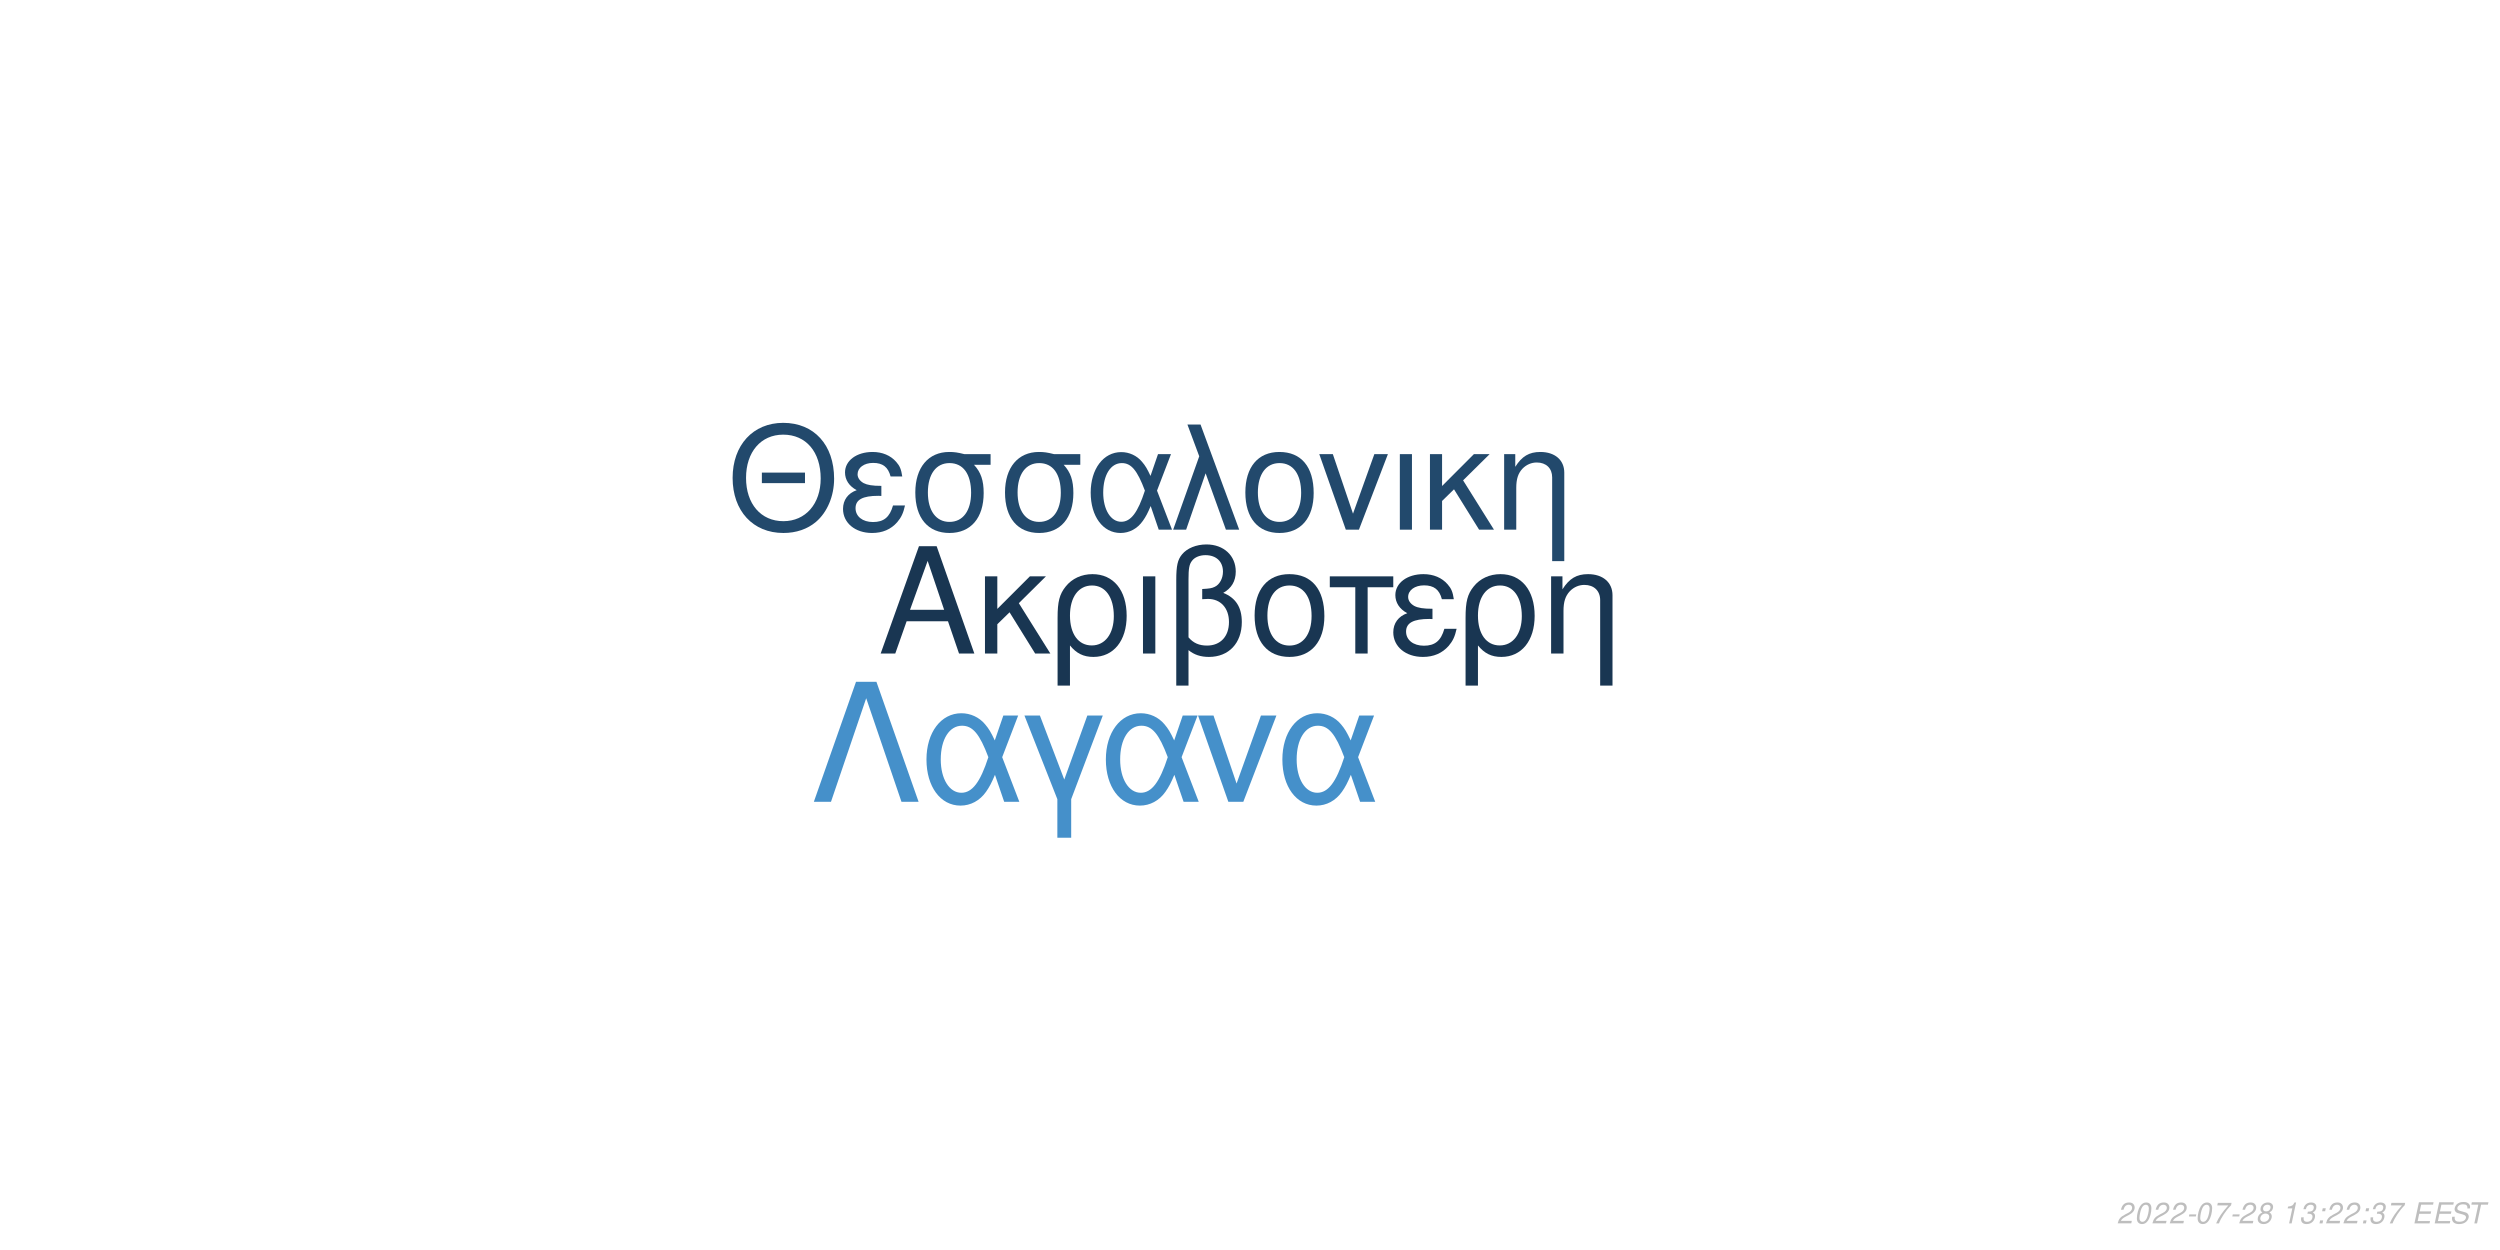
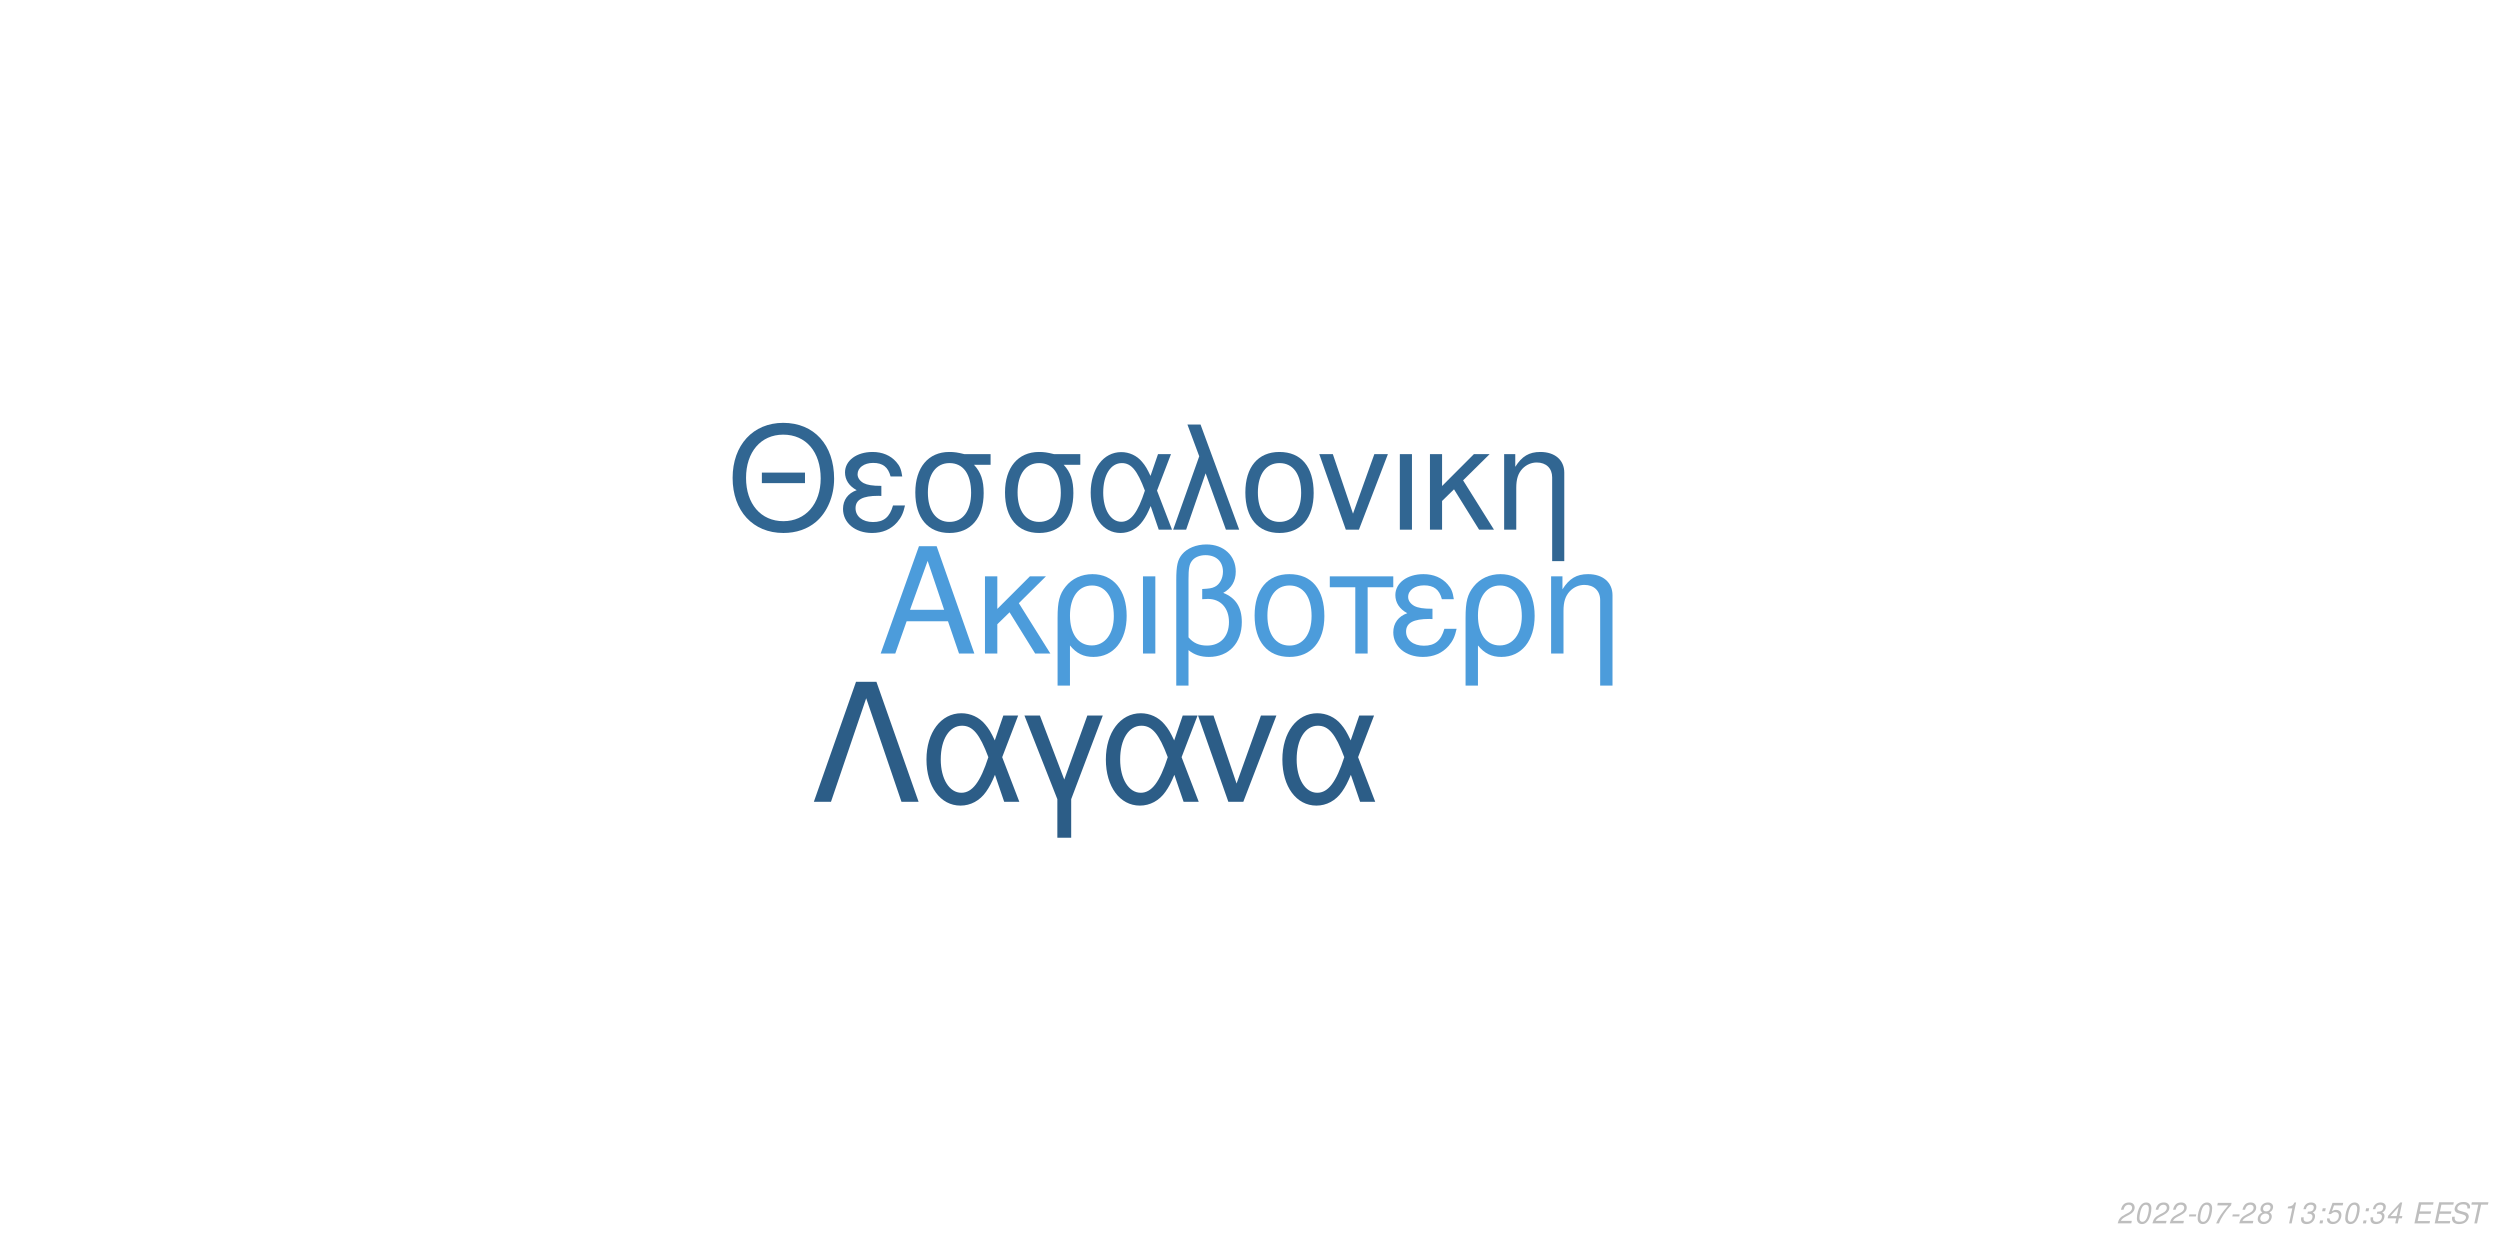
<svg xmlns="http://www.w3.org/2000/svg" xmlns:xlink="http://www.w3.org/1999/xlink" width="864pt" height="432pt" viewBox="0 0 864 432" version="1.1">
  <defs>
    <g>
      <symbol overflow="visible" id="glyph0-0">
        <path style="stroke:none;" d="" />
      </symbol>
      <symbol overflow="visible" id="glyph0-1">
        <path style="stroke:none;" d="M 24.125 -11.141 L 27.938 0 L 33.234 0 L 20.203 -37.094 L 14.094 -37.094 L 0.859 0 L 5.906 0 L 9.828 -11.141 Z M 22.797 -15.109 L 11 -15.109 L 17.094 -32.016 Z M 22.797 -15.109 " />
      </symbol>
      <symbol overflow="visible" id="glyph0-2">
        <path style="stroke:none;" d="M 7.172 -15.422 L 7.172 -26.672 L 2.906 -26.672 L 2.906 0 L 7.172 0 L 7.172 -10.125 L 11.406 -14.25 L 20.25 0 L 25.5 0 L 14.609 -17.406 L 23.969 -26.672 L 18.422 -26.672 Z M 7.172 -15.422 " />
      </symbol>
      <symbol overflow="visible" id="glyph0-3">
        <path style="stroke:none;" d="M 3 11.094 L 7.281 11.094 L 7.281 -2.797 C 9.516 -0.047 11.953 1.172 15.375 1.172 C 22.344 1.172 26.875 -4.422 26.875 -13.031 C 26.875 -21.891 22.297 -27.438 15.062 -27.438 C 11.297 -27.438 7.984 -25.906 5.797 -23.156 C 3.672 -20.516 3 -17.969 3 -12.359 Z M 14.906 -23.516 C 19.547 -23.516 22.438 -19.438 22.438 -12.922 C 22.438 -6.812 19.391 -2.797 14.812 -2.797 C 10.172 -2.797 7.281 -6.766 7.281 -13.125 C 7.281 -19.484 10.234 -23.516 14.906 -23.516 Z M 14.906 -23.516 " />
      </symbol>
      <symbol overflow="visible" id="glyph0-4">
        <path style="stroke:none;" d="M 3.516 0 L 7.781 0 L 7.781 -26.672 L 3.516 -26.672 Z M 3.516 0 " />
      </symbol>
      <symbol overflow="visible" id="glyph0-5">
        <path style="stroke:none;" d="M 4.016 11.094 L 8.25 11.094 L 8.25 -1.172 C 10.172 0.406 12.422 1.172 15.312 1.172 C 22.188 1.172 26.672 -3.609 26.672 -10.891 C 26.672 -15.984 24.578 -19.234 20.25 -20.969 C 23.109 -22.547 24.578 -25.031 24.578 -28.344 C 24.578 -33.844 20.406 -37.703 14.453 -37.703 C 10.938 -37.703 7.734 -36.391 6 -34.25 C 4.484 -32.422 4.016 -30.328 4.016 -25.391 Z M 8.25 -25.656 C 8.25 -29.359 8.5 -30.844 9.469 -32.062 C 10.375 -33.281 12.156 -34 14.094 -34 C 17.812 -34 20.156 -31.812 20.156 -28.297 C 20.156 -25.953 18.984 -23.812 17.297 -23.047 C 16.281 -22.547 15.469 -22.438 12.984 -22.297 L 12.984 -18.781 C 13.734 -18.828 14.344 -18.875 14.969 -18.875 C 19.344 -18.875 22.234 -15.719 22.234 -10.891 C 22.234 -5.906 19.281 -2.75 14.656 -2.75 C 11.953 -2.75 9.922 -3.609 8.25 -5.594 Z M 8.25 -25.656 " />
      </symbol>
      <symbol overflow="visible" id="glyph0-6">
        <path style="stroke:none;" d="M 14.094 -27.438 C 6.562 -27.438 2.094 -22.094 2.094 -13.125 C 2.094 -4.125 6.562 1.172 14.141 1.172 C 21.672 1.172 26.203 -4.172 26.203 -12.922 C 26.203 -22.188 21.828 -27.438 14.094 -27.438 Z M 14.141 -23.516 C 18.938 -23.516 21.781 -19.594 21.781 -12.984 C 21.781 -6.672 18.828 -2.75 14.141 -2.75 C 9.422 -2.75 6.516 -6.672 6.516 -13.125 C 6.516 -19.594 9.422 -23.516 14.141 -23.516 Z M 14.141 -23.516 " />
      </symbol>
      <symbol overflow="visible" id="glyph0-7">
        <path style="stroke:none;" d="M 7.891 0 L 12.156 0 L 12.156 -22.906 L 21.016 -22.906 L 21.016 -26.672 L -0.922 -26.672 L -0.922 -22.906 L 7.891 -22.906 Z M 7.891 0 " />
      </symbol>
      <symbol overflow="visible" id="glyph0-8">
        <path style="stroke:none;" d="M 14.562 -15.469 C 11.344 -15.469 9.562 -15.781 8.297 -16.438 C 6.922 -17.203 6.156 -18.328 6.156 -19.547 C 6.156 -21.891 8.453 -23.562 11.656 -23.562 C 15.062 -23.562 16.953 -22.094 17.812 -18.781 L 21.938 -18.781 C 21.578 -21.266 21.062 -22.5 19.797 -23.922 C 17.812 -26.203 14.906 -27.438 11.453 -27.438 C 5.797 -27.438 1.734 -24.375 1.734 -20.203 C 1.734 -17.609 3.156 -15.375 5.859 -13.938 C 2.797 -12.875 1.016 -10.484 1.016 -7.328 C 1.016 -2.391 5.297 1.172 11.25 1.172 C 14.969 1.172 17.906 -0.109 20.156 -2.641 C 21.578 -4.328 22.297 -5.797 22.906 -8.547 L 18.672 -8.547 C 17.5 -4.422 15.422 -2.703 11.609 -2.703 C 7.938 -2.703 5.438 -4.688 5.438 -7.578 C 5.438 -10.578 7.938 -11.953 13.484 -11.953 C 13.641 -11.953 14.094 -11.953 14.562 -11.906 Z M 14.562 -15.469 " />
      </symbol>
      <symbol overflow="visible" id="glyph0-9">
        <path style="stroke:none;" d="M 3.562 -26.672 L 3.562 0 L 7.844 0 L 7.844 -14.703 C 7.844 -17.906 8.5 -19.891 10.031 -21.531 C 11.406 -22.953 13.188 -23.719 15.062 -23.719 C 18.375 -23.719 20.516 -21.672 20.516 -18.469 L 20.516 11.094 L 24.781 11.094 L 24.781 -20.156 C 24.781 -24.578 21.469 -27.438 16.328 -27.438 C 12.359 -27.438 9.828 -25.906 7.484 -22.188 L 7.484 -26.672 Z M 3.562 -26.672 " />
      </symbol>
      <symbol overflow="visible" id="glyph1-0">
        <path style="stroke:none;" d="" />
      </symbol>
      <symbol overflow="visible" id="glyph1-1">
        <path style="stroke:none;" d="M 26.859 -19.734 L 11.953 -19.734 L 11.953 -16.094 L 26.859 -16.094 Z M 19.328 -36.922 C 8.922 -36.922 1.844 -29.25 1.844 -17.891 C 1.844 -6.484 8.875 1.141 19.391 1.141 C 23.812 1.141 27.703 -0.203 30.641 -2.688 C 34.578 -6.031 36.922 -11.656 36.922 -17.594 C 36.922 -29.297 30 -36.922 19.328 -36.922 Z M 19.328 -32.844 C 27.203 -32.844 32.281 -26.906 32.281 -17.688 C 32.281 -8.922 27.062 -2.938 19.391 -2.938 C 11.609 -2.938 6.484 -8.922 6.484 -17.891 C 6.484 -26.859 11.609 -32.844 19.328 -32.844 Z M 19.328 -32.844 " />
      </symbol>
      <symbol overflow="visible" id="glyph1-2">
        <path style="stroke:none;" d="M 14.25 -15.141 C 11.109 -15.141 9.375 -15.453 8.125 -16.094 C 6.781 -16.844 6.031 -17.938 6.031 -19.141 C 6.031 -21.422 8.266 -23.078 11.406 -23.078 C 14.75 -23.078 16.594 -21.625 17.438 -18.391 L 21.469 -18.391 C 21.125 -20.828 20.625 -22.031 19.391 -23.422 C 17.438 -25.656 14.594 -26.859 11.219 -26.859 C 5.688 -26.859 1.688 -23.875 1.688 -19.781 C 1.688 -17.234 3.094 -15.047 5.734 -13.656 C 2.734 -12.609 1 -10.266 1 -7.172 C 1 -2.344 5.188 1.141 11.016 1.141 C 14.656 1.141 17.547 -0.094 19.734 -2.594 C 21.125 -4.234 21.828 -5.688 22.422 -8.375 L 18.281 -8.375 C 17.141 -4.328 15.094 -2.641 11.359 -2.641 C 7.766 -2.641 5.328 -4.578 5.328 -7.422 C 5.328 -10.359 7.766 -11.703 13.203 -11.703 C 13.359 -11.703 13.797 -11.703 14.25 -11.656 Z M 14.25 -15.141 " />
      </symbol>
      <symbol overflow="visible" id="glyph1-3">
        <path style="stroke:none;" d="M 29 -26.109 L 19.938 -26.109 C 17.594 -26.703 16.438 -26.859 14.703 -26.859 C 7.469 -26.859 2.984 -21.469 2.984 -12.859 C 2.984 -4.031 7.375 1.141 14.797 1.141 C 22.172 1.141 26.609 -4.078 26.609 -12.656 C 26.609 -17.047 25.656 -19.828 23.266 -22.422 L 29 -22.422 Z M 14.797 -23.016 C 19.531 -23.016 22.266 -19.234 22.266 -12.75 C 22.266 -6.531 19.438 -2.688 14.797 -2.688 C 10.172 -2.688 7.328 -6.531 7.328 -12.859 C 7.328 -19.188 10.172 -23.016 14.797 -23.016 Z M 14.797 -23.016 " />
      </symbol>
      <symbol overflow="visible" id="glyph1-4">
        <path style="stroke:none;" d="M 29.344 -26.109 L 24.859 -26.109 L 22.266 -18.578 C 21.125 -21.031 20.484 -22.125 19.328 -23.469 C 17.547 -25.609 14.906 -26.812 12.156 -26.812 C 5.984 -26.812 1.594 -20.984 1.594 -12.812 C 1.594 -4.578 5.828 1.141 11.906 1.141 C 14.953 1.141 17.734 -0.344 19.625 -3.047 C 20.672 -4.531 21.281 -5.688 22.328 -8.172 L 25.109 0 L 29.703 0 L 24.516 -13.5 Z M 20.328 -13.5 C 17.891 -5.922 15.453 -2.734 12.156 -2.734 C 8.516 -2.734 5.922 -6.922 5.922 -12.812 C 5.922 -18.938 8.516 -23.016 12.359 -23.016 C 15.594 -23.016 17.688 -20.531 20.328 -13.5 Z M 20.328 -13.5 " />
      </symbol>
      <symbol overflow="visible" id="glyph1-5">
        <path style="stroke:none;" d="M 1.094 0 L 5.578 0 L 12.312 -19.484 L 19.328 0 L 23.922 0 L 10.562 -36.328 L 6.031 -36.328 L 10.109 -25.359 Z M 1.094 0 " />
      </symbol>
      <symbol overflow="visible" id="glyph1-6">
        <path style="stroke:none;" d="M 13.797 -26.859 C 6.422 -26.859 2.047 -21.625 2.047 -12.859 C 2.047 -4.031 6.422 1.141 13.859 1.141 C 21.234 1.141 25.656 -4.078 25.656 -12.656 C 25.656 -21.719 21.375 -26.859 13.797 -26.859 Z M 13.859 -23.016 C 18.531 -23.016 21.328 -19.188 21.328 -12.703 C 21.328 -6.531 18.438 -2.688 13.859 -2.688 C 9.219 -2.688 6.375 -6.531 6.375 -12.859 C 6.375 -19.188 9.219 -23.016 13.859 -23.016 Z M 13.859 -23.016 " />
      </symbol>
      <symbol overflow="visible" id="glyph1-7">
        <path style="stroke:none;" d="M 14.297 0 L 24.312 -26.109 L 19.625 -26.109 L 12.25 -5.531 L 5.281 -26.109 L 0.594 -26.109 L 9.766 0 Z M 14.297 0 " />
      </symbol>
      <symbol overflow="visible" id="glyph1-8">
        <path style="stroke:none;" d="M 3.438 0 L 7.625 0 L 7.625 -26.109 L 3.438 -26.109 Z M 3.438 0 " />
      </symbol>
      <symbol overflow="visible" id="glyph1-9">
        <path style="stroke:none;" d="M 7.031 -15.094 L 7.031 -26.109 L 2.844 -26.109 L 2.844 0 L 7.031 0 L 7.031 -9.922 L 11.156 -13.953 L 19.828 0 L 24.969 0 L 14.297 -17.047 L 23.469 -26.109 L 18.031 -26.109 Z M 7.031 -15.094 " />
      </symbol>
      <symbol overflow="visible" id="glyph1-10">
        <path style="stroke:none;" d="M 3.484 -26.109 L 3.484 0 L 7.672 0 L 7.672 -14.406 C 7.672 -17.547 8.328 -19.484 9.812 -21.078 C 11.156 -22.469 12.906 -23.219 14.75 -23.219 C 17.984 -23.219 20.078 -21.234 20.078 -18.094 L 20.078 10.859 L 24.266 10.859 L 24.266 -19.734 C 24.266 -24.062 21.031 -26.859 16 -26.859 C 12.109 -26.859 9.609 -25.359 7.328 -21.719 L 7.328 -26.109 Z M 3.484 -26.109 " />
      </symbol>
      <symbol overflow="visible" id="glyph2-0">
        <path style="stroke:none;" d="" />
      </symbol>
      <symbol overflow="visible" id="glyph2-1">
        <path style="stroke:none;" d="M 22.531 -41.484 L 15.484 -41.484 L 0.906 0 L 6.828 0 L 19 -35.797 L 31.188 0 L 37.109 0 Z M 22.531 -41.484 " />
      </symbol>
      <symbol overflow="visible" id="glyph2-2">
        <path style="stroke:none;" d="M 33.516 -29.812 L 28.391 -29.812 L 25.438 -21.219 C 24.125 -24.016 23.391 -25.266 22.078 -26.797 C 20.031 -29.25 17.016 -30.609 13.891 -30.609 C 6.828 -30.609 1.828 -23.953 1.828 -14.625 C 1.828 -5.234 6.656 1.312 13.594 1.312 C 17.078 1.312 20.266 -0.391 22.422 -3.469 C 23.609 -5.172 24.297 -6.484 25.5 -9.328 L 28.688 0 L 33.922 0 L 28 -15.422 Z M 23.219 -15.422 C 20.422 -6.766 17.641 -3.125 13.891 -3.125 C 9.734 -3.125 6.766 -7.906 6.766 -14.625 C 6.766 -21.625 9.734 -26.297 14.109 -26.297 C 17.812 -26.297 20.203 -23.453 23.219 -15.422 Z M 23.219 -15.422 " />
      </symbol>
      <symbol overflow="visible" id="glyph2-3">
        <path style="stroke:none;" d="M 12.062 12.406 L 16.844 12.406 L 16.844 -0.906 L 27.766 -29.812 L 22.422 -29.812 L 14.453 -7.688 L 6.031 -29.812 L 0.688 -29.812 L 12.062 -0.906 Z M 12.062 12.406 " />
      </symbol>
      <symbol overflow="visible" id="glyph2-4">
        <path style="stroke:none;" d="M 16.328 0 L 27.766 -29.812 L 22.422 -29.812 L 14 -6.312 L 6.031 -29.812 L 0.688 -29.812 L 11.156 0 Z M 16.328 0 " />
      </symbol>
      <symbol overflow="visible" id="glyph3-0">
        <path style="stroke:none;" d="" />
      </symbol>
      <symbol overflow="visible" id="glyph3-1">
        <path style="stroke:none;" d="M 5.234 -0.875 L 1.469 -0.875 C 1.641 -1.375 2.203 -1.891 3.109 -2.344 L 4.234 -2.938 C 5.562 -3.625 6.219 -4.469 6.219 -5.484 C 6.219 -5.938 6.062 -6.359 5.797 -6.656 C 5.469 -7.047 4.984 -7.234 4.312 -7.234 C 2.766 -7.234 1.891 -6.453 1.484 -4.734 L 2.375 -4.734 C 2.484 -5.188 2.609 -5.484 2.797 -5.75 C 3.094 -6.203 3.609 -6.453 4.188 -6.453 C 4.891 -6.453 5.344 -6.031 5.344 -5.375 C 5.344 -4.703 4.859 -4.094 4.016 -3.656 L 2.984 -3.125 C 1.234 -2.188 0.797 -1.656 0.344 -0.016 L 5.047 -0.016 Z M 5.234 -0.875 " />
      </symbol>
      <symbol overflow="visible" id="glyph3-2">
        <path style="stroke:none;" d="M 4.203 -7.234 C 3.375 -7.234 2.688 -6.812 2.125 -5.984 C 1.484 -5.047 0.984 -3.188 0.984 -1.734 C 0.984 -1.109 1.172 -0.562 1.484 -0.266 C 1.797 0.047 2.281 0.234 2.766 0.234 C 3.625 0.234 4.281 -0.156 4.859 -1.016 C 5.516 -1.953 6 -3.797 6 -5.266 C 6 -6.5 5.328 -7.234 4.203 -7.234 Z M 4.094 -6.453 C 4.734 -6.453 5.125 -5.984 5.125 -5.156 C 5.125 -4.203 4.781 -2.625 4.406 -1.812 C 3.984 -0.938 3.516 -0.547 2.875 -0.547 C 2.25 -0.547 1.875 -1.031 1.875 -1.828 C 1.875 -2.797 2.203 -4.344 2.594 -5.203 C 2.984 -6.047 3.453 -6.453 4.094 -6.453 Z M 4.094 -6.453 " />
      </symbol>
      <symbol overflow="visible" id="glyph3-3">
        <path style="stroke:none;" d="M 3.516 -3.125 L 1.125 -3.125 L 0.969 -2.406 L 3.359 -2.406 Z M 3.516 -3.125 " />
      </symbol>
      <symbol overflow="visible" id="glyph3-4">
        <path style="stroke:none;" d="M 6.703 -7.094 L 1.953 -7.094 L 1.766 -6.219 L 5.594 -6.219 C 3.344 -3.688 2.266 -2.109 1.375 0 L 2.344 0 C 3.031 -1.906 4.828 -4.594 6.547 -6.281 Z M 6.703 -7.094 " />
      </symbol>
      <symbol overflow="visible" id="glyph3-5">
        <path style="stroke:none;" d="M 4.766 -3.797 C 5.078 -3.969 5.234 -4.078 5.438 -4.234 C 5.812 -4.594 6.062 -5.172 6.062 -5.734 C 6.062 -6.625 5.344 -7.234 4.266 -7.234 C 2.812 -7.234 1.703 -6.219 1.703 -4.875 C 1.703 -4.406 1.875 -4.125 2.359 -3.812 C 1.297 -3.312 0.75 -2.516 0.75 -1.469 C 0.75 -0.438 1.547 0.234 2.812 0.234 C 3.656 0.234 4.359 -0.094 4.938 -0.734 C 5.359 -1.234 5.609 -1.859 5.609 -2.438 C 5.609 -3.047 5.312 -3.516 4.766 -3.797 Z M 4.109 -6.453 C 4.797 -6.453 5.188 -6.125 5.188 -5.578 C 5.188 -5.266 5.062 -4.922 4.859 -4.672 C 4.562 -4.312 4.188 -4.156 3.656 -4.156 C 2.984 -4.156 2.594 -4.453 2.594 -4.984 C 2.594 -5.859 3.203 -6.453 4.109 -6.453 Z M 3.453 -3.406 C 4.234 -3.406 4.734 -2.984 4.734 -2.312 C 4.734 -1.312 3.922 -0.547 2.875 -0.547 C 2.125 -0.547 1.625 -0.969 1.625 -1.625 C 1.625 -2.609 2.438 -3.406 3.453 -3.406 Z M 3.453 -3.406 " />
      </symbol>
      <symbol overflow="visible" id="glyph3-6">
        <path style="stroke:none;" d="" />
      </symbol>
      <symbol overflow="visible" id="glyph3-7">
        <path style="stroke:none;" d="M 3.703 -5.188 L 2.594 0 L 3.469 0 L 5.016 -7.234 L 4.438 -7.234 C 3.906 -6.156 3.688 -6.016 2.234 -5.812 L 2.109 -5.188 Z M 3.703 -5.188 " />
      </symbol>
      <symbol overflow="visible" id="glyph3-8">
        <path style="stroke:none;" d="M 2.922 -3.312 C 3.125 -3.344 3.234 -3.344 3.375 -3.344 C 4.203 -3.344 4.688 -3 4.688 -2.406 C 4.688 -1.312 3.906 -0.547 2.781 -0.547 C 2.047 -0.547 1.594 -0.938 1.594 -1.562 C 1.594 -1.719 1.609 -1.844 1.656 -2.094 L 0.766 -2.094 C 0.734 -1.797 0.719 -1.641 0.719 -1.469 C 0.719 -0.375 1.406 0.234 2.641 0.234 C 3.547 0.234 4.297 -0.078 4.812 -0.656 C 5.266 -1.156 5.562 -1.875 5.562 -2.547 C 5.562 -3.125 5.344 -3.453 4.797 -3.734 C 5.641 -4.234 6.016 -4.844 6.016 -5.734 C 6.016 -6.656 5.312 -7.234 4.203 -7.234 C 3.375 -7.234 2.672 -6.938 2.188 -6.375 C 1.891 -6.031 1.703 -5.641 1.516 -4.906 L 2.391 -4.906 C 2.5 -5.359 2.594 -5.594 2.734 -5.812 C 3.047 -6.234 3.516 -6.453 4.078 -6.453 C 4.734 -6.453 5.141 -6.125 5.141 -5.578 C 5.141 -5.188 5.016 -4.797 4.797 -4.547 C 4.516 -4.234 4 -4.062 3.266 -4.062 L 3.078 -4.062 Z M 2.922 -3.312 " />
      </symbol>
      <symbol overflow="visible" id="glyph3-9">
        <path style="stroke:none;" d="M 2.359 -1.031 L 1.312 -1.031 L 1.094 0 L 2.141 0 Z M 3.266 -5.234 L 2.219 -5.234 L 2 -4.203 L 3.047 -4.203 Z M 3.266 -5.234 " />
      </symbol>
      <symbol overflow="visible" id="glyph3-10">
+         <path style="stroke:none;" d="M 6.297 -7.094 L 2.594 -7.094 L 1.234 -3.234 L 2.047 -3.234 C 2.656 -3.766 2.938 -3.906 3.531 -3.906 C 4.328 -3.906 4.797 -3.453 4.797 -2.688 C 4.797 -1.438 3.969 -0.547 2.828 -0.547 C 2.031 -0.547 1.609 -0.938 1.578 -1.734 L 0.703 -1.734 L 0.703 -1.516 C 0.703 -0.938 0.844 -0.547 1.188 -0.266 C 1.562 0.062 2.078 0.234 2.703 0.234 C 3.656 0.234 4.391 -0.156 4.984 -0.922 C 5.422 -1.5 5.672 -2.234 5.672 -2.953 C 5.672 -4 4.938 -4.672 3.812 -4.672 C 3.328 -4.672 2.906 -4.547 2.406 -4.234 L 3.109 -6.219 L 6.109 -6.219 Z M 6.297 -7.094 " />
+       </symbol>
+       <symbol overflow="visible" id="glyph3-11">
+         <path style="stroke:none;" d="M 3.625 -1.75 L 3.266 0 L 4.141 0 L 4.516 -1.75 L 5.562 -1.75 L 5.734 -2.531 L 4.688 -2.531 L 5.688 -7.234 L 5.016 -7.234 L 0.844 -2.672 L 0.641 -1.75 Z M 3.797 -2.531 L 1.594 -2.531 L 4.469 -5.703 Z M 3.797 -2.531 " />
+       </symbol>
+       <symbol overflow="visible" id="glyph3-12">
        <path style="stroke:none;" d="M 2.547 -3.312 L 6.5 -3.312 L 6.688 -4.141 L 2.719 -4.141 L 3.219 -6.469 L 7.344 -6.469 L 7.516 -7.297 L 2.453 -7.297 L 0.906 0 L 6.125 0 L 6.297 -0.812 L 2.016 -0.812 Z M 2.547 -3.312 " />
      </symbol>
-       <symbol overflow="visible" id="glyph3-11">
+       <symbol overflow="visible" id="glyph3-13">
        <path style="stroke:none;" d="M 7.062 -5.156 C 7.125 -5.438 7.141 -5.562 7.141 -5.703 C 7.141 -6.156 6.938 -6.594 6.594 -6.891 C 6.188 -7.25 5.656 -7.406 4.875 -7.406 C 3.844 -7.406 3.047 -7.125 2.5 -6.562 C 2.094 -6.141 1.781 -5.438 1.781 -4.922 C 1.781 -4.297 2.219 -3.766 2.891 -3.562 L 4.594 -3.094 C 5.406 -2.859 5.734 -2.578 5.734 -2.094 C 5.734 -1.781 5.547 -1.406 5.266 -1.141 C 4.844 -0.766 4.266 -0.578 3.453 -0.578 C 2.328 -0.578 1.812 -0.984 1.812 -1.906 C 1.812 -2.047 1.812 -2.125 1.844 -2.312 L 0.984 -2.312 C 0.906 -2.062 0.891 -1.906 0.891 -1.688 C 0.891 -0.484 1.797 0.234 3.297 0.234 C 4.359 0.234 5.234 -0.062 5.812 -0.609 C 6.344 -1.078 6.688 -1.797 6.688 -2.375 C 6.688 -2.641 6.609 -2.906 6.453 -3.156 C 6.234 -3.5 5.938 -3.703 5.469 -3.828 L 3.75 -4.312 C 2.984 -4.547 2.734 -4.734 2.734 -5.188 C 2.734 -5.547 2.875 -5.844 3.188 -6.109 C 3.547 -6.438 4.031 -6.594 4.703 -6.594 C 5.266 -6.594 5.688 -6.484 5.906 -6.297 C 6.094 -6.125 6.219 -5.797 6.219 -5.516 C 6.219 -5.422 6.203 -5.344 6.188 -5.156 Z M 7.062 -5.156 " />
      </symbol>
-       <symbol overflow="visible" id="glyph3-12">
+       <symbol overflow="visible" id="glyph3-14">
        <path style="stroke:none;" d="M 4.938 -6.469 L 7.312 -6.469 L 7.484 -7.297 L 1.75 -7.297 L 1.578 -6.469 L 3.984 -6.469 L 2.609 0 L 3.547 0 Z M 4.938 -6.469 " />
      </symbol>
    </g>
  </defs>
  <g id="surface1">
    <rect x="0" y="0" width="864" height="432" style="fill:rgb(100%,100%,100%);fill-opacity:1;stroke:none;" />
-     <g style="fill:rgb(9.804%,21.176%,32.157%);fill-opacity:1;">
+     <g style="fill:rgb(29.804%,61.176%,85.882%);fill-opacity:1;">
      <use xlink:href="#glyph0-1" x="303.5" y="225.861" />
      <use xlink:href="#glyph0-2" x="337.5" y="225.861" />
      <use xlink:href="#glyph0-3" x="362.5" y="225.861" />
      <use xlink:href="#glyph0-4" x="391.5" y="225.861" />
      <use xlink:href="#glyph0-5" x="402.5" y="225.861" />
      <use xlink:href="#glyph0-6" x="431.5" y="225.861" />
      <use xlink:href="#glyph0-7" x="460.5" y="225.861" />
      <use xlink:href="#glyph0-8" x="480.5" y="225.861" />
      <use xlink:href="#glyph0-3" x="503.5" y="225.861" />
      <use xlink:href="#glyph0-9" x="532.5" y="225.861" />
    </g>
-     <g style="fill:rgb(13.333%,28.627%,42.353%);fill-opacity:1;">
+     <g style="fill:rgb(19.216%,40%,57.255%);fill-opacity:1;">
      <use xlink:href="#glyph1-1" x="251.348" y="183.058" />
      <use xlink:href="#glyph1-2" x="290.348" y="183.058" />
      <use xlink:href="#glyph1-3" x="313.348" y="183.058" />
      <use xlink:href="#glyph1-3" x="344.348" y="183.058" />
      <use xlink:href="#glyph1-4" x="375.348" y="183.058" />
      <use xlink:href="#glyph1-5" x="404.348" y="183.058" />
      <use xlink:href="#glyph1-6" x="428.348" y="183.058" />
      <use xlink:href="#glyph1-7" x="455.348" y="183.058" />
      <use xlink:href="#glyph1-8" x="480.348" y="183.058" />
      <use xlink:href="#glyph1-9" x="491.348" y="183.058" />
      <use xlink:href="#glyph1-10" x="516.348" y="183.058" />
    </g>
-     <g style="fill:rgb(27.059%,56.471%,79.216%);fill-opacity:1;">
+     <g style="fill:rgb(17.255%,36.471%,52.941%);fill-opacity:1;">
      <use xlink:href="#glyph2-1" x="280.359" y="277.105" />
      <use xlink:href="#glyph2-2" x="318.359" y="277.105" />
      <use xlink:href="#glyph2-3" x="353.359" y="277.105" />
      <use xlink:href="#glyph2-2" x="380.359" y="277.105" />
      <use xlink:href="#glyph2-4" x="413.359" y="277.105" />
      <use xlink:href="#glyph2-2" x="441.359" y="277.105" />
    </g>
    <g style="fill:rgb(74.51%,74.51%,74.51%);fill-opacity:1;">
      <use xlink:href="#glyph3-1" x="731.52" y="422.81" />
      <use xlink:href="#glyph3-2" x="737.52" y="422.81" />
      <use xlink:href="#glyph3-1" x="743.52" y="422.81" />
      <use xlink:href="#glyph3-1" x="749.52" y="422.81" />
      <use xlink:href="#glyph3-3" x="755.52" y="422.81" />
      <use xlink:href="#glyph3-2" x="758.52" y="422.81" />
      <use xlink:href="#glyph3-4" x="764.52" y="422.81" />
      <use xlink:href="#glyph3-3" x="770.52" y="422.81" />
      <use xlink:href="#glyph3-1" x="773.52" y="422.81" />
      <use xlink:href="#glyph3-5" x="779.52" y="422.81" />
      <use xlink:href="#glyph3-6" x="785.52" y="422.81" />
      <use xlink:href="#glyph3-7" x="788.52" y="422.81" />
      <use xlink:href="#glyph3-8" x="794.52" y="422.81" />
      <use xlink:href="#glyph3-9" x="800.52" y="422.81" />
-       <use xlink:href="#glyph3-1" x="803.52" y="422.81" />
-       <use xlink:href="#glyph3-1" x="809.52" y="422.81" />
+       <use xlink:href="#glyph3-10" x="803.52" y="422.81" />
+       <use xlink:href="#glyph3-2" x="809.52" y="422.81" />
      <use xlink:href="#glyph3-9" x="815.52" y="422.81" />
      <use xlink:href="#glyph3-8" x="818.52" y="422.81" />
-       <use xlink:href="#glyph3-4" x="824.52" y="422.81" />
+       <use xlink:href="#glyph3-11" x="824.52" y="422.81" />
      <use xlink:href="#glyph3-6" x="830.52" y="422.81" />
-       <use xlink:href="#glyph3-10" x="833.52" y="422.81" />
-       <use xlink:href="#glyph3-10" x="840.52" y="422.81" />
-       <use xlink:href="#glyph3-11" x="846.52" y="422.81" />
-       <use xlink:href="#glyph3-12" x="852.52" y="422.81" />
+       <use xlink:href="#glyph3-12" x="833.52" y="422.81" />
+       <use xlink:href="#glyph3-12" x="840.52" y="422.81" />
+       <use xlink:href="#glyph3-13" x="846.52" y="422.81" />
+       <use xlink:href="#glyph3-14" x="852.52" y="422.81" />
    </g>
  </g>
</svg>
